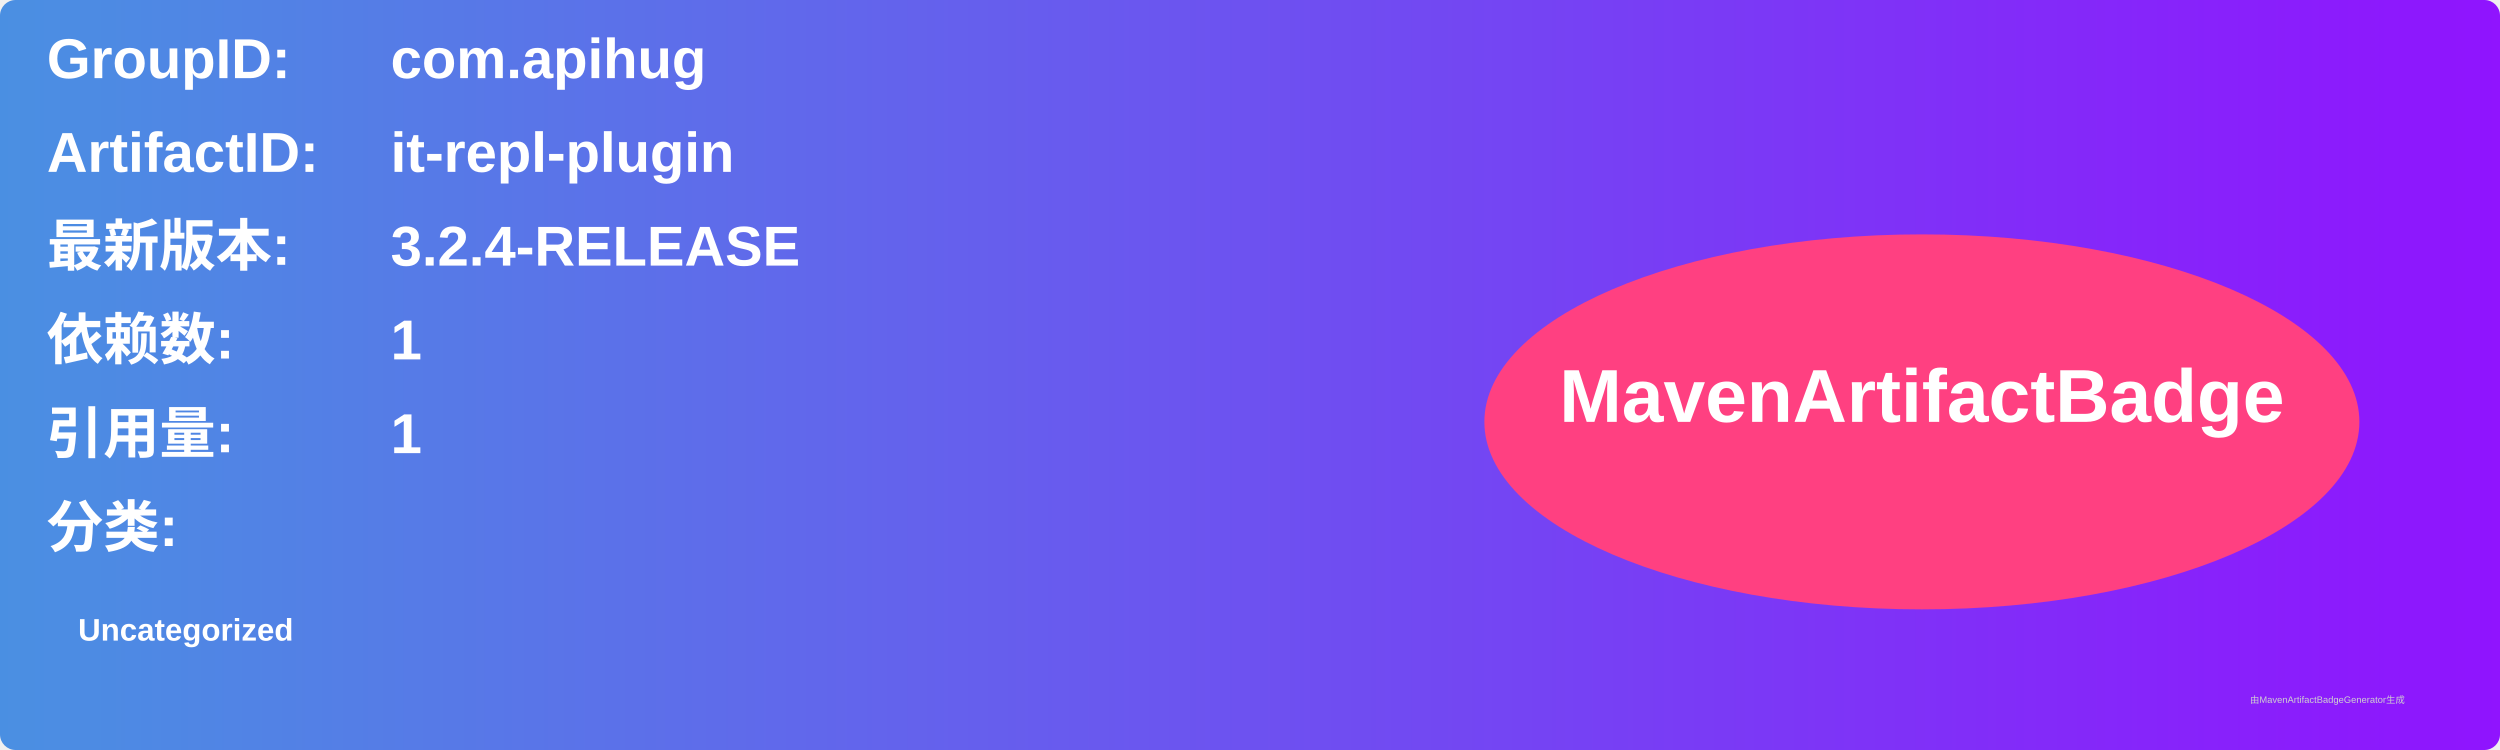
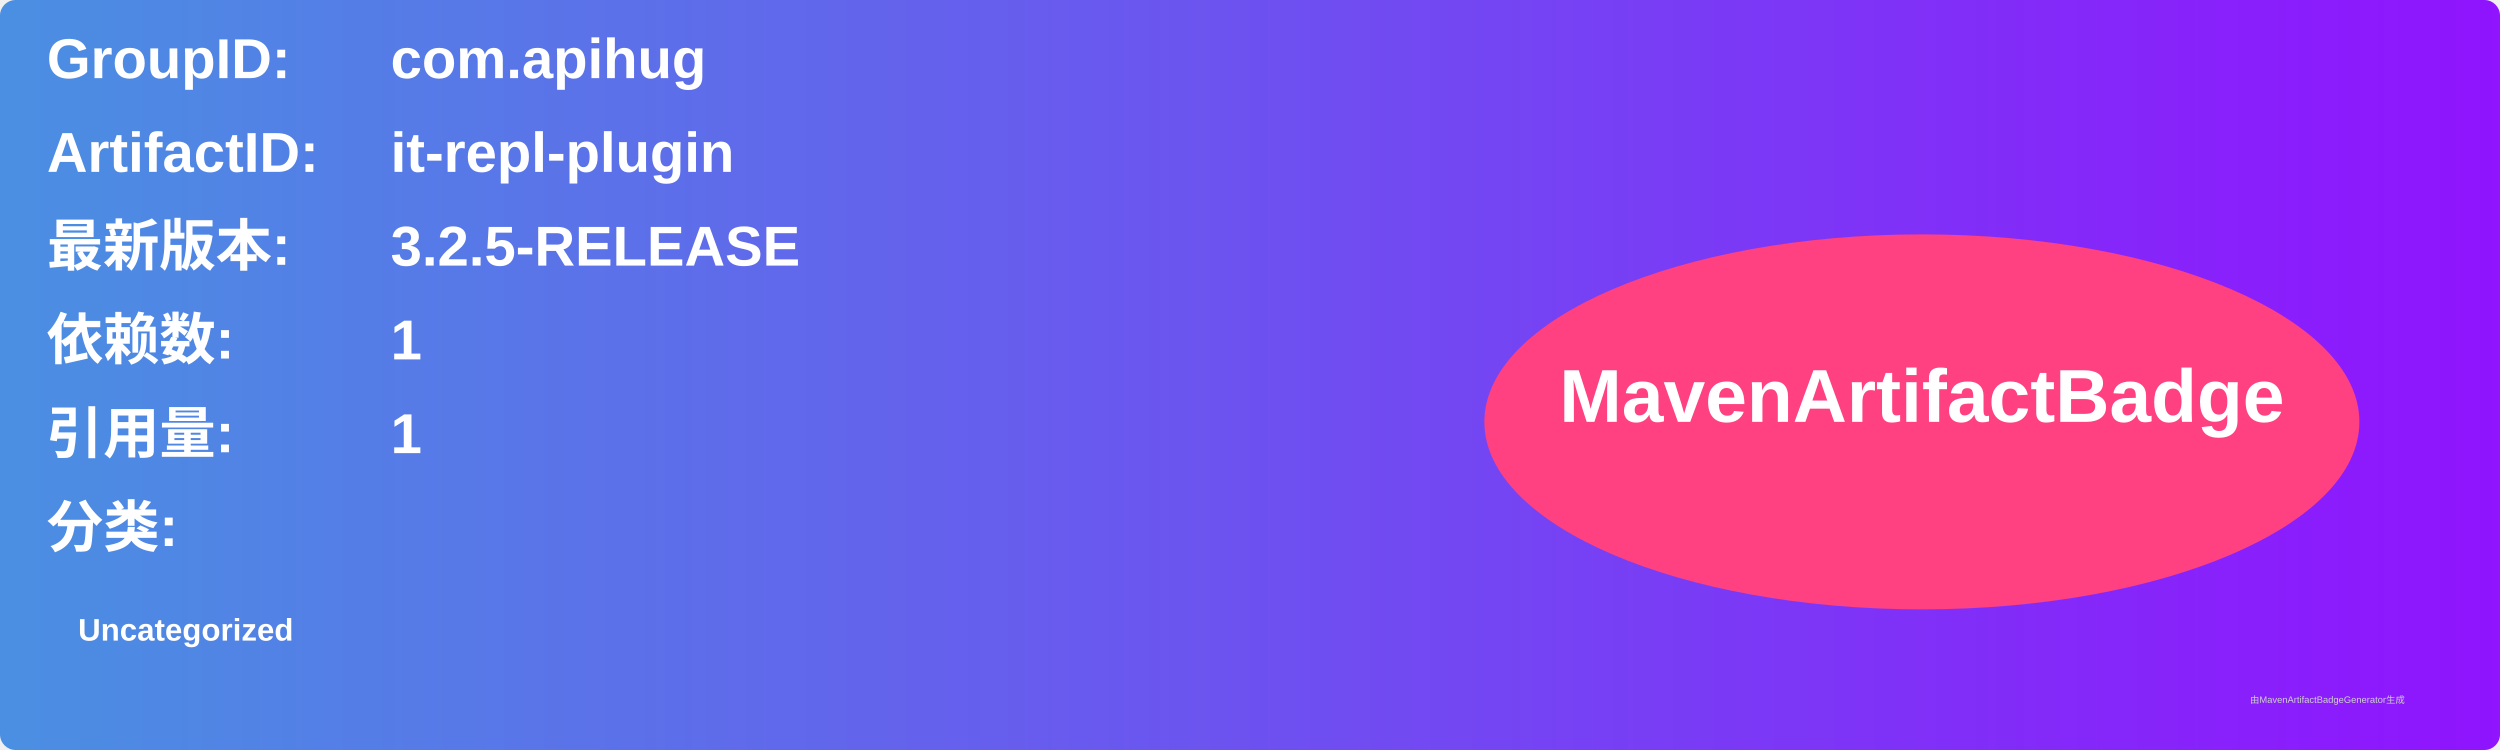
<svg xmlns="http://www.w3.org/2000/svg" width="800" height="240" viewBox="0 0 800 240">
  <linearGradient id="grad" x1="0%" y1="0%" x2="100%" y2="0%">
    <stop offset="0%" stop-color="#4a90e2" />
    <stop offset="100%" stop-color="#9013fe" />
  </linearGradient>
  <rect width="100%" height="100%" rx="5" ry="5" fill="url(#grad)" />
  <g transform="translate(15, 15)">
    <text x="0" y="10" font-family="Arial" font-size="18" fill="white" font-weight="bold" width="260">GroupID:</text>
    <text x="110" y="10" font-family="Arial" font-size="18" fill="white" font-weight="bold" width="460">com.apihug</text>
    <text x="0" y="40" font-family="Arial" font-size="18" fill="white" font-weight="bold" width="260">ArtifactID:</text>
    <text x="110" y="40" font-family="Arial" font-size="18" fill="white" font-weight="bold" width="460">it-repl-plugin</text>
    <text x="0" y="70" font-family="Arial" font-size="18" fill="white" font-weight="bold">最新版本:</text>
    <text x="110" y="70" font-family="Arial" font-size="18" fill="white" font-weight="bold">
-       <tspan font-weight="bold">3.2.4-RELEASE</tspan>
+       <tspan font-weight="bold">3.2.5-RELEASE</tspan>
    </text>
    <text x="0" y="100" font-family="Arial" font-size="18" fill="white" font-weight="bold">依赖数: </text>
    <text x="110" y="100" font-family="Arial" font-size="18" fill="white">
      <tspan font-weight="bold">1</tspan>
    </text>
    <text x="0" y="130" font-family="Arial" font-size="18" fill="white" font-weight="bold">引用量: </text>
    <text x="110" y="130" font-family="Arial" font-size="18" fill="white">
      <tspan font-weight="bold">1</tspan>
    </text>
    <text x="0" y="160" font-family="Arial" font-size="18" fill="white" font-weight="bold">分类:</text>
    <text x="10" y="190" font-family="Arial" font-size="10" fill="white">
      <tspan font-weight="bold">Uncategorized</tspan>
    </text>
    <ellipse cx="600" cy="120" rx="140" ry="60" fill="#ff4081" />
    <text x="600" y="120" text-anchor="middle" font-family="Arial" font-size="24" fill="white" font-weight="bold">MavenArtifactBadge</text>
  </g>
  <text x="720" y="225" font-family="Arial" font-size="3" fill="#d0d0d0">由MavenArtifactBadgeGenerator生成</text>
</svg>
